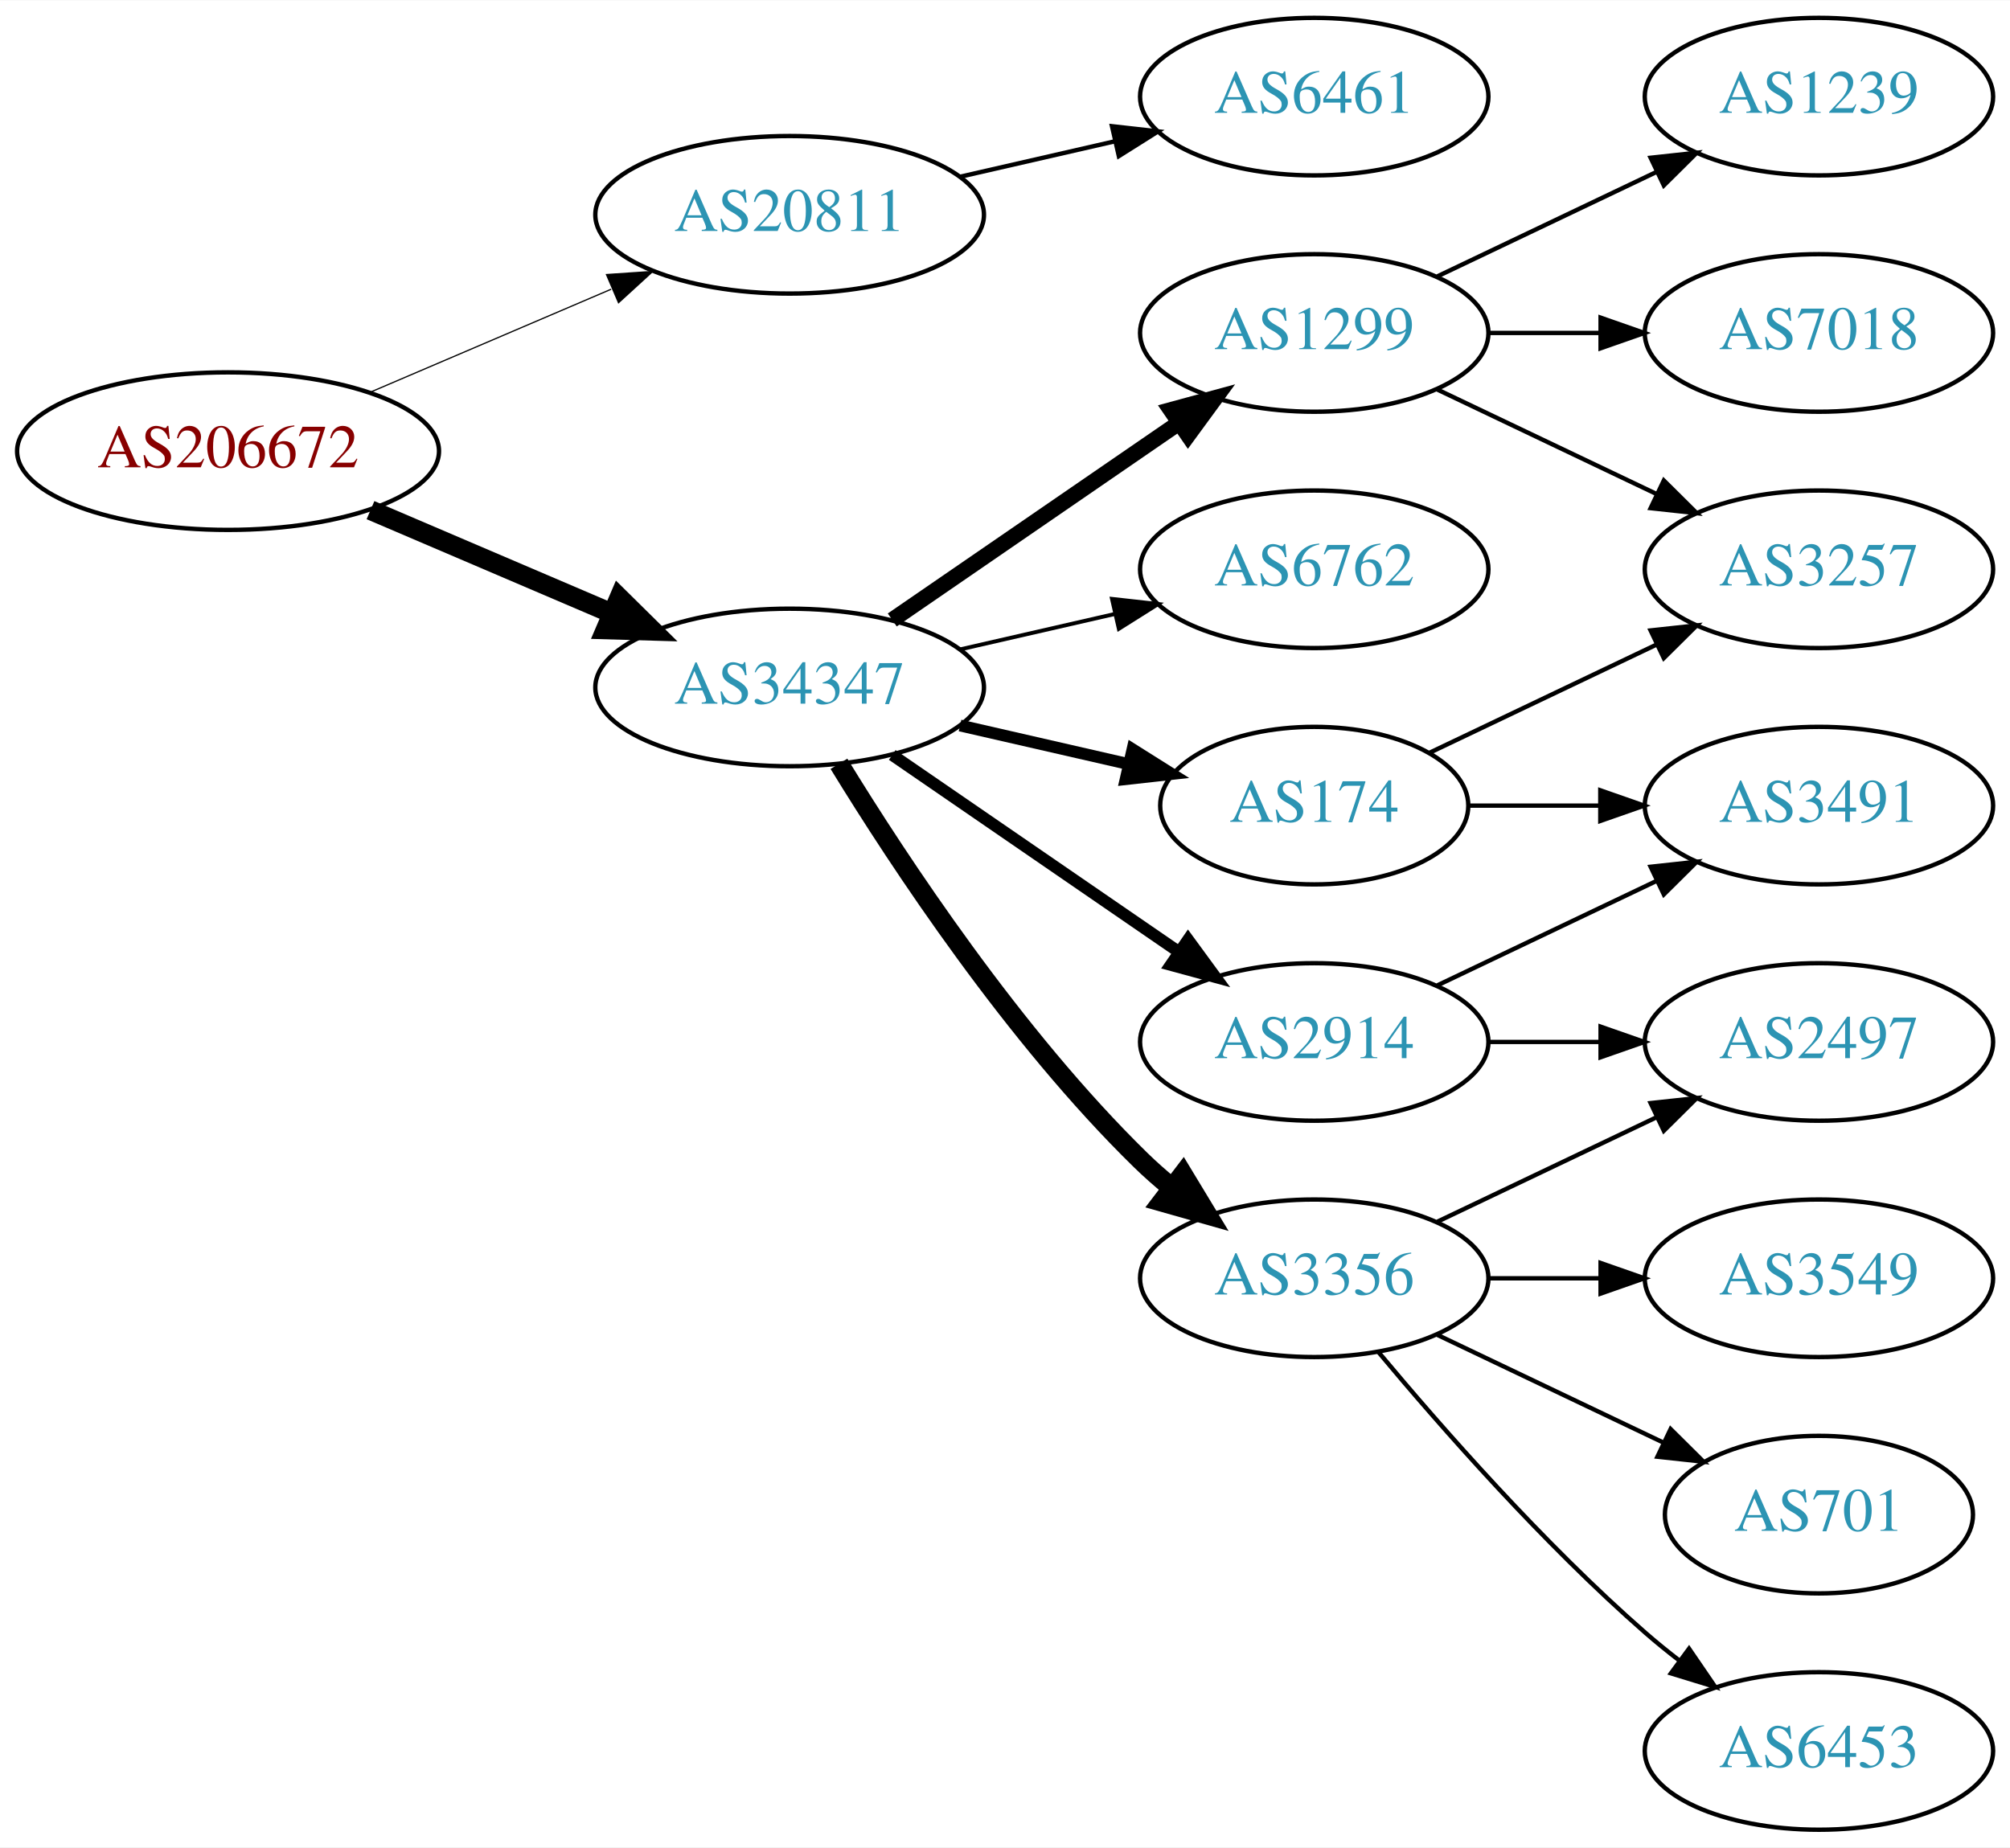
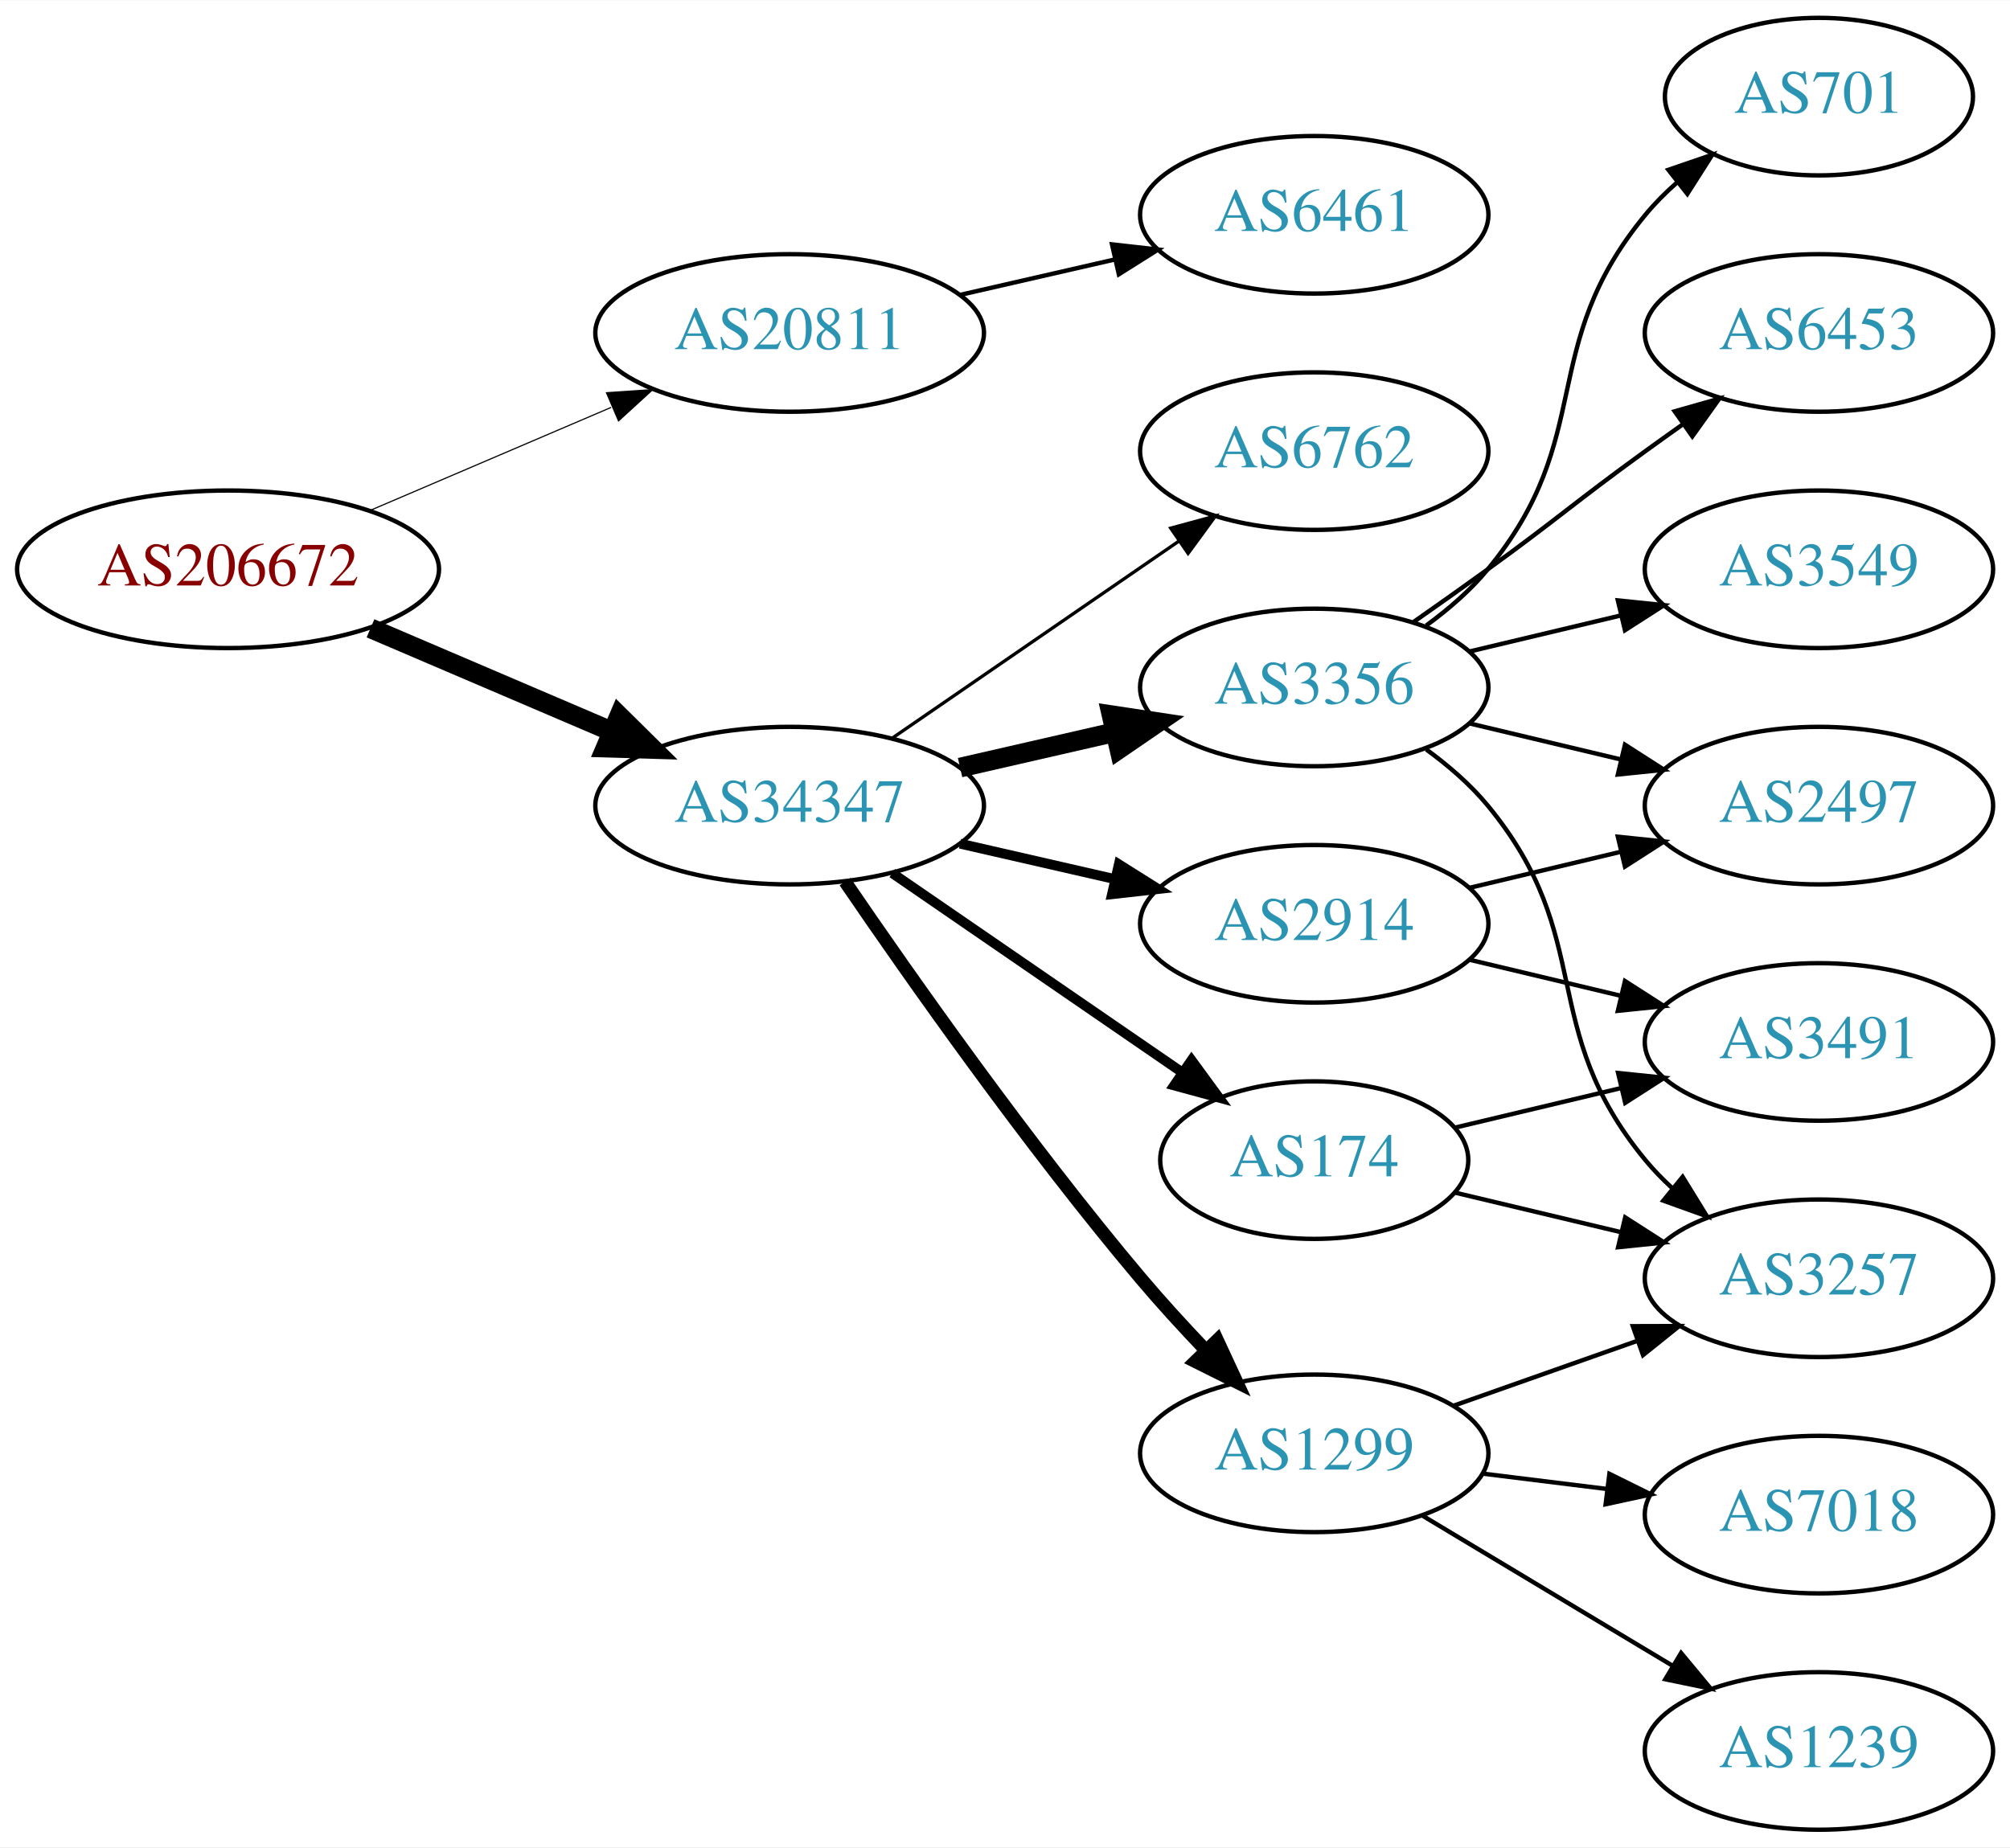
<svg xmlns="http://www.w3.org/2000/svg" xmlns:xlink="http://www.w3.org/1999/xlink" width="459pt" height="422pt" viewBox="0.00 0.00 459.17 422.00">
  <g id="graph0" class="graph" transform="scale(1 1) rotate(0) translate(4 418)">
    <polygon fill="white" stroke="none" points="-4,4 -4,-418 455.17,-418 455.17,4 -4,4" />
    <g id="node1" class="node">
      <g id="a_node1">
        <a xlink:href="/asn/206672" xlink:title="AS206672 ~ Logispin Austria GmbH [AT]">
-           <ellipse fill="#ffffff" stroke="black" cx="48.096" cy="-315" rx="48.192" ry="18" />
-           <text text-anchor="middle" x="48.096" y="-311.3" font-family="Times,serif" font-size="14.00" fill="#880000">AS206672</text>
+           <ellipse fill="#ffffff" stroke="black" cx="48.096" cy="-288" rx="48.192" ry="18" />
+           <text text-anchor="middle" x="48.096" y="-284.3" font-family="Times,serif" font-size="14.00" fill="#880000">AS206672</text>
        </a>
      </g>
    </g>
    <g id="node2" class="node">
      <g id="a_node2">
        <a xlink:href="/asn/20811" xlink:title="AS20811 ~ Brennercom S.p.A. [IT]">
-           <ellipse fill="#ffffff" stroke="black" cx="176.388" cy="-369" rx="44.393" ry="18" />
-           <text text-anchor="middle" x="176.388" y="-365.3" font-family="Times,serif" font-size="14.00" fill="#2c94b3">AS20811</text>
+           <ellipse fill="#ffffff" stroke="black" cx="176.388" cy="-342" rx="44.393" ry="18" />
+           <text text-anchor="middle" x="176.388" y="-338.3" font-family="Times,serif" font-size="14.00" fill="#2c94b3">AS20811</text>
        </a>
      </g>
    </g>
    <g id="edge1" class="edge">
-       <path fill="none" stroke="black" stroke-width="0.281" d="M80.639,-328.487C97.283,-335.604 117.873,-344.408 135.604,-351.989" />
-       <polygon fill="black" stroke="black" stroke-width="0.281" points="134.545,-355.343 145.116,-356.057 137.297,-348.907 134.545,-355.343" />
+       <path fill="none" stroke="black" stroke-width="0.265" d="M80.639,-301.487C97.283,-308.604 117.873,-317.408 135.604,-324.989" />
+       <polygon fill="black" stroke="black" stroke-width="0.265" points="134.545,-328.343 145.116,-329.057 137.297,-321.907 134.545,-328.343" />
    </g>
    <g id="node3" class="node">
      <g id="a_node3">
        <a xlink:href="/asn/34347" xlink:title="AS34347 ~ HALLAG Kommunal GmbH [AT]">
-           <ellipse fill="#ffffff" stroke="black" cx="176.388" cy="-261" rx="44.393" ry="18" />
-           <text text-anchor="middle" x="176.388" y="-257.3" font-family="Times,serif" font-size="14.00" fill="#2c94b3">AS34347</text>
+           <ellipse fill="#ffffff" stroke="black" cx="176.388" cy="-234" rx="44.393" ry="18" />
+           <text text-anchor="middle" x="176.388" y="-230.3" font-family="Times,serif" font-size="14.00" fill="#2c94b3">AS34347</text>
        </a>
      </g>
    </g>
    <g id="edge2" class="edge">
-       <path fill="none" stroke="black" stroke-width="4.5" d="M80.639,-301.513C97.283,-294.396 117.873,-285.592 135.604,-278.011" />
-       <polygon fill="black" stroke="black" stroke-width="4.5" points="137.469,-281.495 145.116,-273.943 134.373,-274.255 137.469,-281.495" />
+       <path fill="none" stroke="black" stroke-width="4.5" d="M80.639,-274.513C97.283,-267.396 117.873,-258.592 135.604,-251.011" />
+       <polygon fill="black" stroke="black" stroke-width="4.5" points="137.469,-254.495 145.116,-246.943 134.373,-247.255 137.469,-254.495" />
    </g>
    <g id="node4" class="node">
      <g id="a_node4">
        <a xlink:href="/asn/6461" xlink:title="AS6461 ~ Zayo Bandwidth [US]">
-           <ellipse fill="#ffffff" stroke="black" cx="296.23" cy="-396" rx="39.794" ry="18" />
-           <text text-anchor="middle" x="296.23" y="-392.3" font-family="Times,serif" font-size="14.00" fill="#2c94b3">AS6461</text>
+           <ellipse fill="#ffffff" stroke="black" cx="296.23" cy="-369" rx="39.794" ry="18" />
+           <text text-anchor="middle" x="296.23" y="-365.3" font-family="Times,serif" font-size="14.00" fill="#2c94b3">AS6461</text>
        </a>
      </g>
    </g>
    <g id="edge3" class="edge">
-       <path fill="none" stroke="black" d="M215.322,-377.692C226.563,-380.267 238.976,-383.111 250.599,-385.774" />
-       <polygon fill="black" stroke="black" points="250.031,-389.235 260.56,-388.057 251.595,-382.412 250.031,-389.235" />
+       <path fill="none" stroke="black" d="M215.322,-350.692C226.563,-353.267 238.976,-356.111 250.599,-358.774" />
+       <polygon fill="black" stroke="black" points="250.031,-362.235 260.56,-361.057 251.595,-355.412 250.031,-362.235" />
    </g>
    <g id="node5" class="node">
      <g id="a_node5">
        <a xlink:href="/asn/174" xlink:title="AS174 ~ Cogent Communications [US]">
-           <ellipse fill="#ffffff" stroke="black" cx="296.23" cy="-234" rx="35.194" ry="18" />
-           <text text-anchor="middle" x="296.23" y="-230.3" font-family="Times,serif" font-size="14.00" fill="#2c94b3">AS174</text>
+           <ellipse fill="#ffffff" stroke="black" cx="296.23" cy="-153" rx="35.194" ry="18" />
+           <text text-anchor="middle" x="296.23" y="-149.3" font-family="Times,serif" font-size="14.00" fill="#2c94b3">AS174</text>
        </a>
      </g>
    </g>
    <g id="edge4" class="edge">
-       <path fill="none" stroke="black" stroke-width="2.7" d="M215.322,-252.308C227.639,-249.486 241.364,-246.342 253.915,-243.466" />
-       <polygon fill="black" stroke="black" stroke-width="2.7" points="254.714,-246.874 263.68,-241.229 253.15,-240.051 254.714,-246.874" />
+       <path fill="none" stroke="black" stroke-width="2.25" d="M199.83,-218.574C218.645,-205.641 245.642,-187.085 266.118,-173.01" />
+       <polygon fill="black" stroke="black" stroke-width="2.25" points="268.193,-175.831 274.451,-167.282 264.228,-170.063 268.193,-175.831" />
    </g>
    <g id="node6" class="node">
      <g id="a_node6">
        <a xlink:href="/asn/1299" xlink:title="AS1299 ~ Telia Carrier [EU]">
-           <ellipse fill="#ffffff" stroke="black" cx="296.23" cy="-342" rx="39.794" ry="18" />
-           <text text-anchor="middle" x="296.23" y="-338.3" font-family="Times,serif" font-size="14.00" fill="#2c94b3">AS1299</text>
+           <ellipse fill="#ffffff" stroke="black" cx="296.23" cy="-86" rx="39.794" ry="18" />
+           <text text-anchor="middle" x="296.23" y="-82.3" font-family="Times,serif" font-size="14.00" fill="#2c94b3">AS1299</text>
        </a>
      </g>
    </g>
    <g id="edge5" class="edge">
-       <path fill="none" stroke="black" stroke-width="3.6" d="M199.83,-276.426C218.412,-289.198 244.972,-307.455 265.352,-321.463" />
-       <polygon fill="black" stroke="black" stroke-width="3.6" points="263.443,-324.398 273.666,-327.178 267.408,-318.629 263.443,-324.398" />
+       <path fill="none" stroke="black" stroke-width="3" d="M189.046,-216.623C203.917,-194.818 230.806,-156.575 256.584,-126 261.184,-120.544 266.349,-114.904 271.369,-109.642" />
+       <polygon fill="black" stroke="black" stroke-width="3" points="274.077,-111.877 278.538,-102.267 269.058,-106.997 274.077,-111.877" />
    </g>
    <g id="node7" class="node">
      <g id="a_node7">
-         <a xlink:href="/asn/3356" xlink:title="AS3356 ~ Level 3 Parent, LLC [US]">
-           <ellipse fill="#ffffff" stroke="black" cx="296.23" cy="-126" rx="39.794" ry="18" />
-           <text text-anchor="middle" x="296.23" y="-122.3" font-family="Times,serif" font-size="14.00" fill="#2c94b3">AS3356</text>
+         <a xlink:href="/asn/2914" xlink:title="AS2914 ~ NTT America, Inc. [US]">
+           <ellipse fill="#ffffff" stroke="black" cx="296.23" cy="-207" rx="39.794" ry="18" />
+           <text text-anchor="middle" x="296.23" y="-203.3" font-family="Times,serif" font-size="14.00" fill="#2c94b3">AS2914</text>
        </a>
      </g>
    </g>
    <g id="edge6" class="edge">
-       <path fill="none" stroke="black" stroke-width="4.5" d="M187.653,-243.56C201.462,-221.009 227.651,-181.278 256.584,-153 258.724,-150.908 261.041,-148.863 263.441,-146.894" />
-       <polygon fill="black" stroke="black" stroke-width="4.5" points="266.217,-149.73 271.782,-140.536 261.442,-143.467 266.217,-149.73" />
+       <path fill="none" stroke="black" stroke-width="2.25" d="M215.322,-225.308C226.563,-222.733 238.976,-219.889 250.599,-217.226" />
+       <polygon fill="black" stroke="black" stroke-width="2.25" points="251.595,-220.588 260.56,-214.943 250.031,-213.765 251.595,-220.588" />
    </g>
    <g id="node8" class="node">
      <g id="a_node8">
        <a xlink:href="/asn/6762" xlink:title="AS6762 ~ TELECOM ITALIA SPARKLE S.p.A. [IT]">
-           <ellipse fill="#ffffff" stroke="black" cx="296.23" cy="-288" rx="39.794" ry="18" />
-           <text text-anchor="middle" x="296.23" y="-284.3" font-family="Times,serif" font-size="14.00" fill="#2c94b3">AS6762</text>
+           <ellipse fill="#ffffff" stroke="black" cx="296.23" cy="-315" rx="39.794" ry="18" />
+           <text text-anchor="middle" x="296.23" y="-311.3" font-family="Times,serif" font-size="14.00" fill="#2c94b3">AS6762</text>
        </a>
      </g>
    </g>
    <g id="edge7" class="edge">
-       <path fill="none" stroke="black" stroke-width="0.9" d="M215.322,-269.692C226.563,-272.267 238.976,-275.111 250.599,-277.774" />
-       <polygon fill="black" stroke="black" stroke-width="0.9" points="250.031,-281.235 260.56,-280.057 251.595,-274.412 250.031,-281.235" />
+       <path fill="none" stroke="black" stroke-width="0.75" d="M199.83,-249.426C218.412,-262.198 244.972,-280.455 265.352,-294.463" />
+       <polygon fill="black" stroke="black" stroke-width="0.75" points="263.443,-297.398 273.666,-300.178 267.408,-291.629 263.443,-297.398" />
    </g>
    <g id="node9" class="node">
      <g id="a_node9">
-         <a xlink:href="/asn/2914" xlink:title="AS2914 ~ NTT America, Inc. [US]">
-           <ellipse fill="#ffffff" stroke="black" cx="296.23" cy="-180" rx="39.794" ry="18" />
-           <text text-anchor="middle" x="296.23" y="-176.3" font-family="Times,serif" font-size="14.00" fill="#2c94b3">AS2914</text>
+         <a xlink:href="/asn/3356" xlink:title="AS3356 ~ Level 3 Parent, LLC [US]">
+           <ellipse fill="#ffffff" stroke="black" cx="296.23" cy="-261" rx="39.794" ry="18" />
+           <text text-anchor="middle" x="296.23" y="-257.3" font-family="Times,serif" font-size="14.00" fill="#2c94b3">AS3356</text>
        </a>
      </g>
    </g>
    <g id="edge8" class="edge">
-       <path fill="none" stroke="black" stroke-width="2.7" d="M199.83,-245.574C218.412,-232.802 244.972,-214.545 265.352,-200.537" />
-       <polygon fill="black" stroke="black" stroke-width="2.7" points="267.408,-203.371 273.666,-194.822 263.443,-197.602 267.408,-203.371" />
+       <path fill="none" stroke="black" stroke-width="4.5" d="M215.322,-242.692C226.563,-245.267 238.976,-248.111 250.599,-250.774" />
+       <polygon fill="black" stroke="black" stroke-width="4.5" points="249.934,-254.661 260.56,-253.057 251.692,-246.985 249.934,-254.661" />
    </g>
    <g id="node10" class="node">
      <g id="a_node10">
-         <a xlink:href="/asn/3491" xlink:title="AS3491 ~ PCCW Global, Inc. [US]">
-           <ellipse fill="#ffffff" stroke="black" cx="411.523" cy="-234" rx="39.794" ry="18" />
-           <text text-anchor="middle" x="411.523" y="-230.3" font-family="Times,serif" font-size="14.00" fill="#2c94b3">AS3491</text>
+         <a xlink:href="/asn/3257" xlink:title="AS3257 ~ GTT [DE]">
+           <ellipse fill="#ffffff" stroke="black" cx="411.523" cy="-126" rx="39.794" ry="18" />
+           <text text-anchor="middle" x="411.523" y="-122.3" font-family="Times,serif" font-size="14.00" fill="#2c94b3">AS3257</text>
        </a>
      </g>
    </g>
    <g id="edge9" class="edge">
-       <path fill="none" stroke="black" d="M331.529,-234C340.906,-234 351.257,-234 361.291,-234" />
-       <polygon fill="black" stroke="black" points="361.58,-237.5 371.58,-234 361.58,-230.5 361.58,-237.5" />
+       <path fill="none" stroke="black" d="M328.488,-145.551C340.168,-142.767 353.663,-139.551 366.293,-136.541" />
+       <polygon fill="black" stroke="black" points="367.268,-139.907 376.184,-134.184 365.645,-133.097 367.268,-139.907" />
    </g>
    <g id="node11" class="node">
      <g id="a_node11">
-         <a xlink:href="/asn/3257" xlink:title="AS3257 ~ GTT [DE]">
-           <ellipse fill="#ffffff" stroke="black" cx="411.523" cy="-288" rx="39.794" ry="18" />
-           <text text-anchor="middle" x="411.523" y="-284.3" font-family="Times,serif" font-size="14.00" fill="#2c94b3">AS3257</text>
+         <a xlink:href="/asn/3491" xlink:title="AS3491 ~ PCCW Global, Inc. [US]">
+           <ellipse fill="#ffffff" stroke="black" cx="411.523" cy="-180" rx="39.794" ry="18" />
+           <text text-anchor="middle" x="411.523" y="-176.3" font-family="Times,serif" font-size="14.00" fill="#2c94b3">AS3491</text>
        </a>
      </g>
    </g>
    <g id="edge10" class="edge">
-       <path fill="none" stroke="black" d="M322.655,-246.119C337.958,-253.413 357.681,-262.814 374.563,-270.86" />
-       <polygon fill="black" stroke="black" points="373.071,-274.026 383.604,-275.169 376.082,-267.707 373.071,-274.026" />
-     </g>
-     <g id="edge15" class="edge">
-       <path fill="none" stroke="black" d="M324.367,-329.066C339.361,-321.919 358.182,-312.948 374.405,-305.215" />
-       <polygon fill="black" stroke="black" points="376.087,-308.291 383.608,-300.829 373.075,-301.972 376.087,-308.291" />
+       <path fill="none" stroke="black" d="M328.488,-160.449C340.168,-163.233 353.663,-166.449 366.293,-169.459" />
+       <polygon fill="black" stroke="black" points="365.645,-172.903 376.184,-171.816 367.268,-166.093 365.645,-172.903" />
+     </g>
+     <g id="edge16" class="edge">
+       <path fill="none" stroke="black" d="M328.188,-96.93C341.051,-101.472 356.157,-106.805 369.894,-111.655" />
+       <polygon fill="black" stroke="black" points="369.008,-115.054 379.603,-115.083 371.338,-108.453 369.008,-115.054" />
    </g>
    <g id="node16" class="node">
      <g id="a_node16">
        <a xlink:href="/asn/1239" xlink:title="AS1239 ~ Sprint [US]">
-           <ellipse fill="#ffffff" stroke="black" cx="411.523" cy="-396" rx="39.794" ry="18" />
-           <text text-anchor="middle" x="411.523" y="-392.3" font-family="Times,serif" font-size="14.00" fill="#2c94b3">AS1239</text>
-         </a>
-       </g>
-     </g>
-     <g id="edge16" class="edge">
-       <path fill="none" stroke="black" d="M324.367,-354.934C339.361,-362.081 358.182,-371.052 374.405,-378.785" />
-       <polygon fill="black" stroke="black" points="373.075,-382.028 383.608,-383.171 376.087,-375.709 373.075,-382.028" />
+           <ellipse fill="#ffffff" stroke="black" cx="411.523" cy="-18" rx="39.794" ry="18" />
+           <text text-anchor="middle" x="411.523" y="-14.3" font-family="Times,serif" font-size="14.00" fill="#2c94b3">AS1239</text>
+         </a>
+       </g>
+     </g>
+     <g id="edge17" class="edge">
+       <path fill="none" stroke="black" d="M320.98,-71.745C337.597,-61.771 359.993,-48.329 378.229,-37.383" />
+       <polygon fill="black" stroke="black" points="380.032,-40.384 386.804,-32.236 376.429,-34.382 380.032,-40.384" />
    </g>
    <g id="node17" class="node">
      <g id="a_node17">
        <a xlink:href="/asn/7018" xlink:title="AS7018 ~ AT&amp;T Services, Inc. [US]">
-           <ellipse fill="#ffffff" stroke="black" cx="411.523" cy="-342" rx="39.794" ry="18" />
-           <text text-anchor="middle" x="411.523" y="-338.3" font-family="Times,serif" font-size="14.00" fill="#2c94b3">AS7018</text>
-         </a>
-       </g>
-     </g>
-     <g id="edge17" class="edge">
-       <path fill="none" stroke="black" d="M335.902,-342C344.105,-342 352.869,-342 361.401,-342" />
-       <polygon fill="black" stroke="black" points="361.641,-345.5 371.641,-342 361.641,-338.5 361.641,-345.5" />
+           <ellipse fill="#ffffff" stroke="black" cx="411.523" cy="-72" rx="39.794" ry="18" />
+           <text text-anchor="middle" x="411.523" y="-68.3" font-family="Times,serif" font-size="14.00" fill="#2c94b3">AS7018</text>
+         </a>
+       </g>
+     </g>
+     <g id="edge18" class="edge">
+       <path fill="none" stroke="black" d="M334.64,-81.377C343.728,-80.254 353.566,-79.038 363.05,-77.866" />
+       <polygon fill="black" stroke="black" points="363.657,-81.318 373.152,-76.618 362.798,-74.371 363.657,-81.318" />
+     </g>
+     <g id="edge19" class="edge">
+       <path fill="none" stroke="black" d="M331.837,-198.752C342.709,-196.162 354.863,-193.265 366.305,-190.538" />
+       <polygon fill="black" stroke="black" points="367.212,-193.92 376.128,-188.197 365.589,-187.111 367.212,-193.92" />
+     </g>
+     <g id="node14" class="node">
+       <g id="a_node14">
+         <a xlink:href="/asn/2497" xlink:title="AS2497 ~ Internet Initiative Japan Inc. [JP]">
+           <ellipse fill="#ffffff" stroke="black" cx="411.523" cy="-234" rx="39.794" ry="18" />
+           <text text-anchor="middle" x="411.523" y="-230.3" font-family="Times,serif" font-size="14.00" fill="#2c94b3">AS2497</text>
+         </a>
+       </g>
+     </g>
+     <g id="edge20" class="edge">
+       <path fill="none" stroke="black" d="M331.837,-215.248C342.709,-217.838 354.863,-220.735 366.305,-223.462" />
+       <polygon fill="black" stroke="black" points="365.589,-226.889 376.128,-225.803 367.212,-220.08 365.589,-226.889" />
+     </g>
+     <g id="edge14" class="edge">
+       <path fill="none" stroke="black" d="M321.811,-246.844C326.905,-243.128 331.919,-238.799 335.877,-234 360.941,-203.606 346.812,-183.394 371.877,-153 373.732,-150.75 375.819,-148.604 378.038,-146.576" />
+       <polygon fill="black" stroke="black" points="380.386,-149.177 385.942,-140.156 375.973,-143.744 380.386,-149.177" />
    </g>
    <g id="node12" class="node">
      <g id="a_node12">
-         <a xlink:href="/asn/2497" xlink:title="AS2497 ~ Internet Initiative Japan Inc. [JP]">
-           <ellipse fill="#ffffff" stroke="black" cx="411.523" cy="-180" rx="39.794" ry="18" />
-           <text text-anchor="middle" x="411.523" y="-176.3" font-family="Times,serif" font-size="14.00" fill="#2c94b3">AS2497</text>
+         <a xlink:href="/asn/6453" xlink:title="AS6453 ~ TATA COMMUNICATIONS (AMERICA) INC [US]">
+           <ellipse fill="#ffffff" stroke="black" cx="411.523" cy="-342" rx="39.794" ry="18" />
+           <text text-anchor="middle" x="411.523" y="-338.3" font-family="Times,serif" font-size="14.00" fill="#2c94b3">AS6453</text>
        </a>
      </g>
    </g>
    <g id="edge11" class="edge">
-       <path fill="none" stroke="black" d="M324.367,-138.934C339.361,-146.081 358.182,-155.052 374.405,-162.785" />
-       <polygon fill="black" stroke="black" points="373.075,-166.028 383.608,-167.171 376.087,-159.709 373.075,-166.028" />
+       <path fill="none" stroke="black" d="M318.987,-276.009C324.522,-279.879 330.44,-284.064 335.877,-288 352.076,-299.729 355.677,-303.271 371.877,-315 374.68,-317.029 377.611,-319.125 380.552,-321.21" />
+       <polygon fill="black" stroke="black" points="378.574,-324.097 388.766,-326.991 382.603,-318.373 378.574,-324.097" />
    </g>
    <g id="node13" class="node">
      <g id="a_node13">
-         <a xlink:href="/asn/701" xlink:title="AS701 ~ UUNET [US]">
-           <ellipse fill="#ffffff" stroke="black" cx="411.523" cy="-72" rx="35.194" ry="18" />
-           <text text-anchor="middle" x="411.523" y="-68.3" font-family="Times,serif" font-size="14.00" fill="#2c94b3">AS701</text>
+         <a xlink:href="/asn/3549" xlink:title="AS3549 ~ Level 3 Parent, LLC [US]">
+           <ellipse fill="#ffffff" stroke="black" cx="411.523" cy="-288" rx="39.794" ry="18" />
+           <text text-anchor="middle" x="411.523" y="-284.3" font-family="Times,serif" font-size="14.00" fill="#2c94b3">AS3549</text>
        </a>
      </g>
    </g>
    <g id="edge12" class="edge">
-       <path fill="none" stroke="black" d="M324.367,-113.066C339.798,-105.71 359.284,-96.423 375.819,-88.541" />
-       <polygon fill="black" stroke="black" points="377.64,-91.551 385.161,-84.089 374.628,-85.232 377.64,-91.551" />
-     </g>
-     <g id="node14" class="node">
-       <g id="a_node14">
-         <a xlink:href="/asn/6453" xlink:title="AS6453 ~ TATA COMMUNICATIONS (AMERICA) INC [US]">
-           <ellipse fill="#ffffff" stroke="black" cx="411.523" cy="-18" rx="39.794" ry="18" />
-           <text text-anchor="middle" x="411.523" y="-14.3" font-family="Times,serif" font-size="14.00" fill="#2c94b3">AS6453</text>
-         </a>
-       </g>
+       <path fill="none" stroke="black" d="M331.837,-269.248C342.709,-271.838 354.863,-274.735 366.305,-277.462" />
+       <polygon fill="black" stroke="black" points="365.589,-280.889 376.128,-279.803 367.212,-274.08 365.589,-280.889" />
    </g>
    <g id="edge13" class="edge">
-       <path fill="none" stroke="black" d="M310.86,-109.183C325.143,-92.071 348.689,-65.255 371.877,-45 374.342,-42.846 376.981,-40.706 379.678,-38.628" />
-       <polygon fill="black" stroke="black" points="381.851,-41.375 387.832,-32.63 377.703,-35.736 381.851,-41.375" />
+       <path fill="none" stroke="black" d="M331.837,-252.752C342.709,-250.162 354.863,-247.265 366.305,-244.538" />
+       <polygon fill="black" stroke="black" points="367.212,-247.92 376.128,-242.197 365.589,-241.111 367.212,-247.92" />
    </g>
    <g id="node15" class="node">
      <g id="a_node15">
-         <a xlink:href="/asn/3549" xlink:title="AS3549 ~ Level 3 Parent, LLC [US]">
-           <ellipse fill="#ffffff" stroke="black" cx="411.523" cy="-126" rx="39.794" ry="18" />
-           <text text-anchor="middle" x="411.523" y="-122.3" font-family="Times,serif" font-size="14.00" fill="#2c94b3">AS3549</text>
-         </a>
-       </g>
-     </g>
-     <g id="edge14" class="edge">
-       <path fill="none" stroke="black" d="M335.902,-126C344.105,-126 352.869,-126 361.401,-126" />
-       <polygon fill="black" stroke="black" points="361.641,-129.5 371.641,-126 361.641,-122.5 361.641,-129.5" />
-     </g>
-     <g id="edge19" class="edge">
-       <path fill="none" stroke="black" d="M324.367,-192.934C339.361,-200.081 358.182,-209.052 374.405,-216.785" />
-       <polygon fill="black" stroke="black" points="373.075,-220.028 383.608,-221.171 376.087,-213.709 373.075,-220.028" />
-     </g>
-     <g id="edge18" class="edge">
-       <path fill="none" stroke="black" d="M335.902,-180C344.105,-180 352.869,-180 361.401,-180" />
-       <polygon fill="black" stroke="black" points="361.641,-183.5 371.641,-180 361.641,-176.5 361.641,-183.5" />
+         <a xlink:href="/asn/701" xlink:title="AS701 ~ UUNET [US]">
+           <ellipse fill="#ffffff" stroke="black" cx="411.523" cy="-396" rx="35.194" ry="18" />
+           <text text-anchor="middle" x="411.523" y="-392.3" font-family="Times,serif" font-size="14.00" fill="#2c94b3">AS701</text>
+         </a>
+       </g>
+     </g>
+     <g id="edge15" class="edge">
+       <path fill="none" stroke="black" d="M321.811,-275.156C326.905,-278.872 331.919,-283.201 335.877,-288 360.941,-318.394 346.812,-338.606 371.877,-369 374.012,-371.589 376.454,-374.041 379.051,-376.334" />
+       <polygon fill="black" stroke="black" points="377.128,-379.275 387.15,-382.712 381.459,-373.775 377.128,-379.275" />
    </g>
  </g>
</svg>
